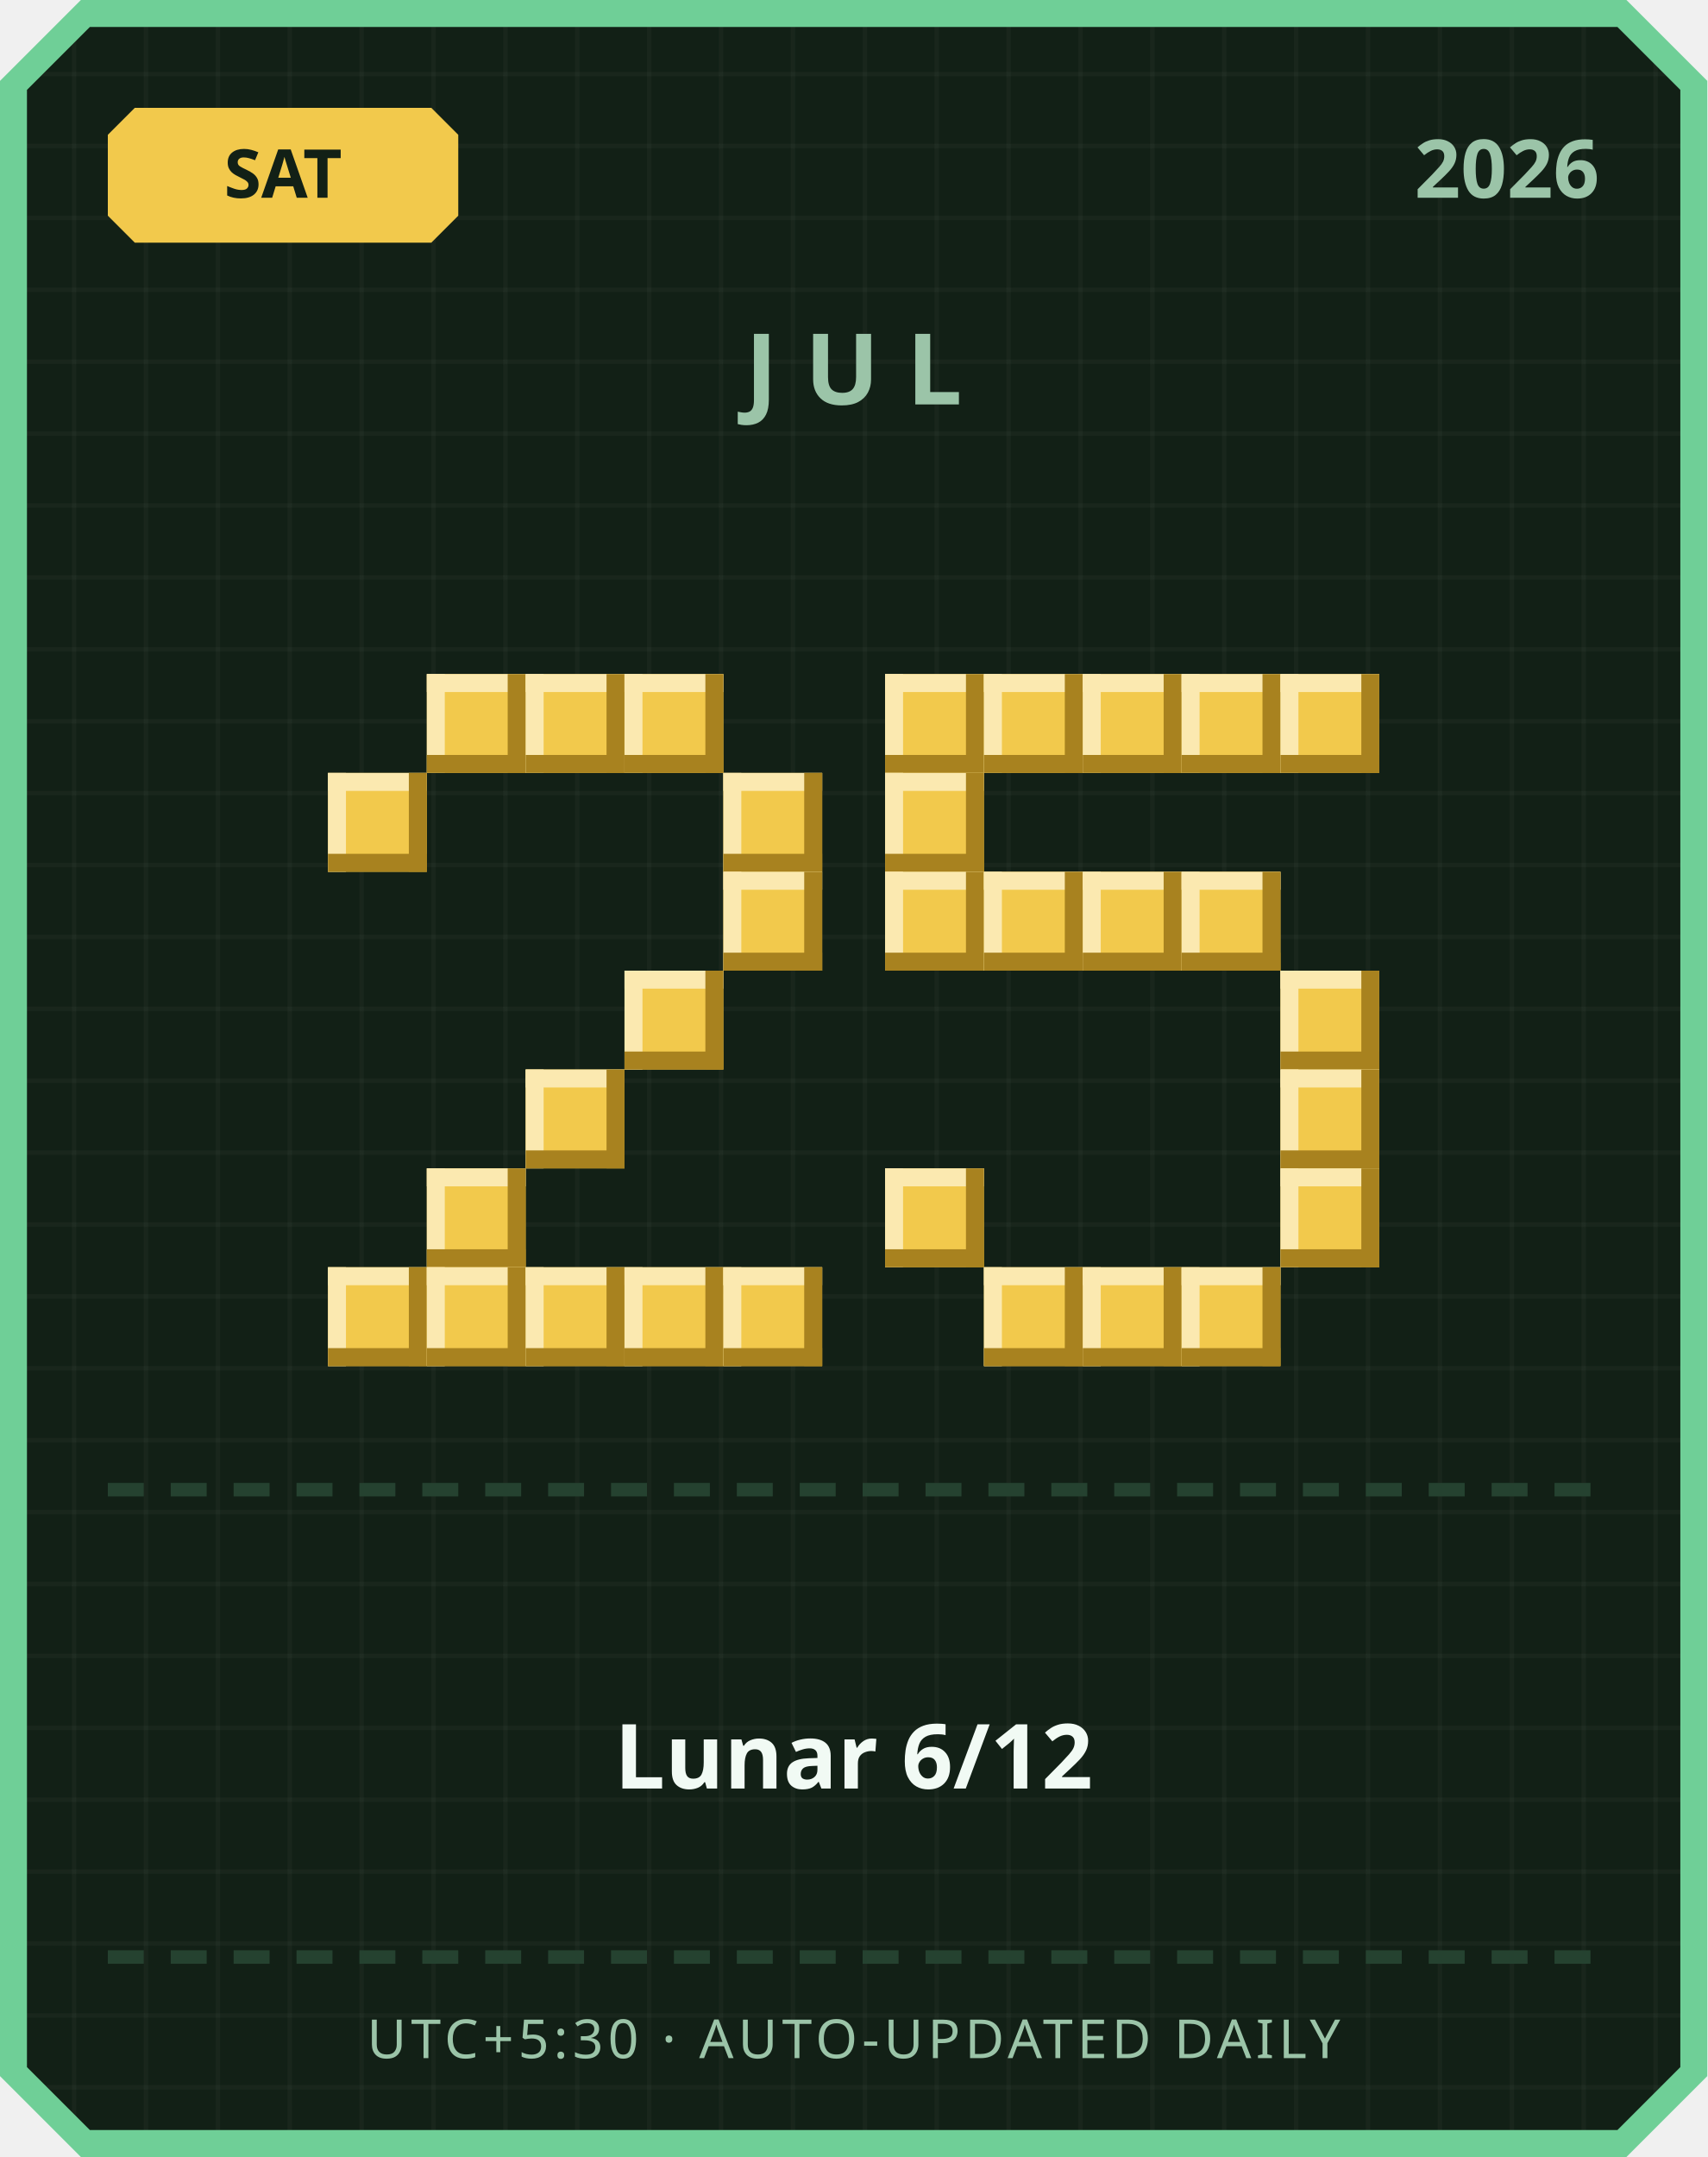
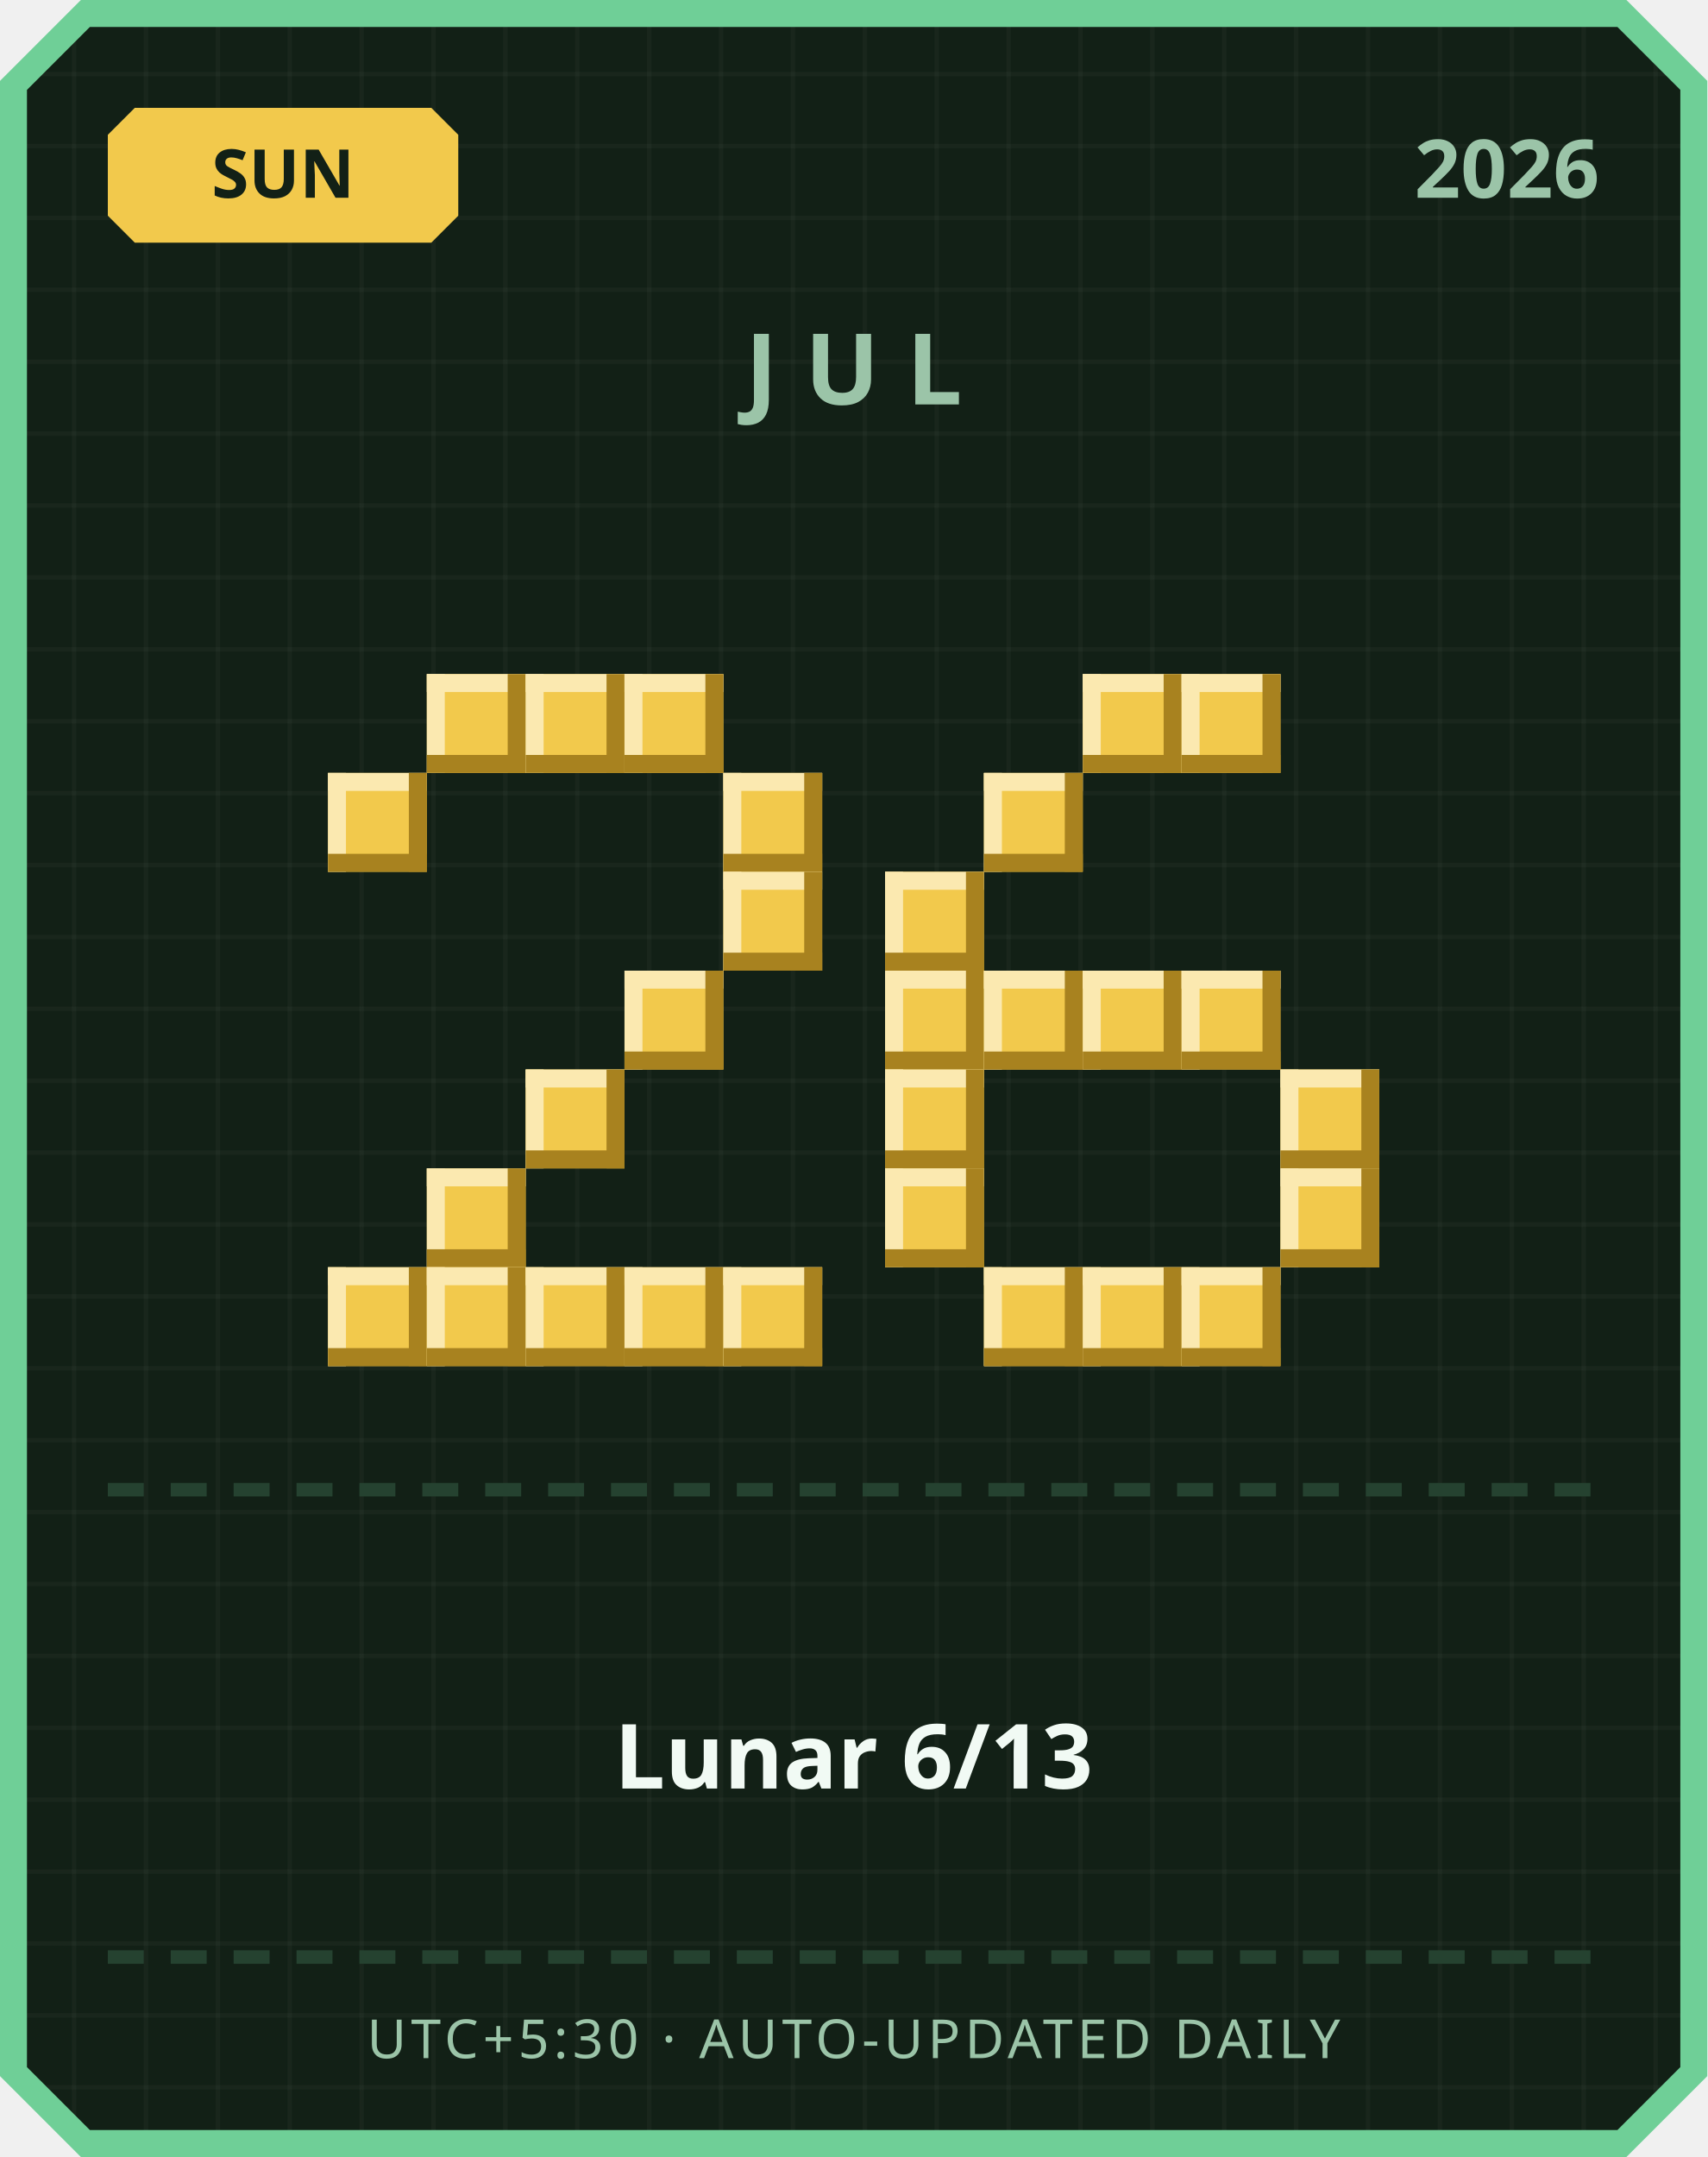
<svg xmlns="http://www.w3.org/2000/svg" width="380" height="480" viewBox="0 0 380 480">
  <defs>
    <pattern id="grid" width="16" height="16" patternUnits="userSpaceOnUse">
      <rect width="16" height="16" fill="#122016" />
      <rect width="1" height="16" fill="#ffffff" opacity="0.03" />
      <rect width="16" height="1" fill="#ffffff" opacity="0.03" />
    </pattern>
  </defs>
  <path d="M 18,0 L 362,0 L 380,18 L 380,462 L 362,480 L 18,480 L 0,462 L 0,18 Z" fill="#6fcf97" />
  <path d="M 20,6 L 360,6 L 374,20 L 374,460 L 360,474 L 20,474 L 6,460 L 6,20 Z" fill="url(#grid)" />
  <path d="M 30,24 L 96,24 L 102,30 L 102,48 L 96,54 L 30,54 L 24,48 L 24,30 Z" fill="#f2c94c" />
-   <text x="63" y="44" text-anchor="middle" font-family="'Segoe UI', sans-serif" font-size="15" font-weight="700" fill="#122016">SAT</text>
+   <text x="63" y="44" text-anchor="middle" font-family="'Segoe UI', sans-serif" font-size="15" font-weight="700" fill="#122016">SUN</text>
  <text x="356" y="44" text-anchor="end" font-family="'Segoe UI', sans-serif" font-size="18" font-weight="700" fill="#9bc4a8">2026</text>
  <text x="190" y="90" text-anchor="middle" font-family="'Segoe UI', sans-serif" font-size="22" font-weight="700" letter-spacing="6" fill="#9bc4a8">JUL</text>
  <rect x="95" y="150" width="22" height="22" fill="#f2c94c" />
  <rect x="95" y="150" width="22" height="4" fill="#fbe9b0" />
  <rect x="95" y="150" width="4" height="22" fill="#fbe9b0" />
  <rect x="95" y="168" width="22" height="4" fill="#a8821f" />
  <rect x="113" y="150" width="4" height="22" fill="#a8821f" />
  <rect x="117" y="150" width="22" height="22" fill="#f2c94c" />
  <rect x="117" y="150" width="22" height="4" fill="#fbe9b0" />
  <rect x="117" y="150" width="4" height="22" fill="#fbe9b0" />
  <rect x="117" y="168" width="22" height="4" fill="#a8821f" />
  <rect x="135" y="150" width="4" height="22" fill="#a8821f" />
  <rect x="139" y="150" width="22" height="22" fill="#f2c94c" />
  <rect x="139" y="150" width="22" height="4" fill="#fbe9b0" />
  <rect x="139" y="150" width="4" height="22" fill="#fbe9b0" />
  <rect x="139" y="168" width="22" height="4" fill="#a8821f" />
  <rect x="157" y="150" width="4" height="22" fill="#a8821f" />
  <rect x="73" y="172" width="22" height="22" fill="#f2c94c" />
  <rect x="73" y="172" width="22" height="4" fill="#fbe9b0" />
  <rect x="73" y="172" width="4" height="22" fill="#fbe9b0" />
  <rect x="73" y="190" width="22" height="4" fill="#a8821f" />
  <rect x="91" y="172" width="4" height="22" fill="#a8821f" />
  <rect x="161" y="172" width="22" height="22" fill="#f2c94c" />
  <rect x="161" y="172" width="22" height="4" fill="#fbe9b0" />
  <rect x="161" y="172" width="4" height="22" fill="#fbe9b0" />
  <rect x="161" y="190" width="22" height="4" fill="#a8821f" />
  <rect x="179" y="172" width="4" height="22" fill="#a8821f" />
  <rect x="161" y="194" width="22" height="22" fill="#f2c94c" />
  <rect x="161" y="194" width="22" height="4" fill="#fbe9b0" />
  <rect x="161" y="194" width="4" height="22" fill="#fbe9b0" />
  <rect x="161" y="212" width="22" height="4" fill="#a8821f" />
  <rect x="179" y="194" width="4" height="22" fill="#a8821f" />
  <rect x="139" y="216" width="22" height="22" fill="#f2c94c" />
  <rect x="139" y="216" width="22" height="4" fill="#fbe9b0" />
  <rect x="139" y="216" width="4" height="22" fill="#fbe9b0" />
  <rect x="139" y="234" width="22" height="4" fill="#a8821f" />
  <rect x="157" y="216" width="4" height="22" fill="#a8821f" />
  <rect x="117" y="238" width="22" height="22" fill="#f2c94c" />
  <rect x="117" y="238" width="22" height="4" fill="#fbe9b0" />
  <rect x="117" y="238" width="4" height="22" fill="#fbe9b0" />
  <rect x="117" y="256" width="22" height="4" fill="#a8821f" />
  <rect x="135" y="238" width="4" height="22" fill="#a8821f" />
  <rect x="95" y="260" width="22" height="22" fill="#f2c94c" />
  <rect x="95" y="260" width="22" height="4" fill="#fbe9b0" />
  <rect x="95" y="260" width="4" height="22" fill="#fbe9b0" />
  <rect x="95" y="278" width="22" height="4" fill="#a8821f" />
  <rect x="113" y="260" width="4" height="22" fill="#a8821f" />
  <rect x="73" y="282" width="22" height="22" fill="#f2c94c" />
  <rect x="73" y="282" width="22" height="4" fill="#fbe9b0" />
  <rect x="73" y="282" width="4" height="22" fill="#fbe9b0" />
  <rect x="73" y="300" width="22" height="4" fill="#a8821f" />
  <rect x="91" y="282" width="4" height="22" fill="#a8821f" />
  <rect x="95" y="282" width="22" height="22" fill="#f2c94c" />
  <rect x="95" y="282" width="22" height="4" fill="#fbe9b0" />
  <rect x="95" y="282" width="4" height="22" fill="#fbe9b0" />
  <rect x="95" y="300" width="22" height="4" fill="#a8821f" />
  <rect x="113" y="282" width="4" height="22" fill="#a8821f" />
  <rect x="117" y="282" width="22" height="22" fill="#f2c94c" />
  <rect x="117" y="282" width="22" height="4" fill="#fbe9b0" />
  <rect x="117" y="282" width="4" height="22" fill="#fbe9b0" />
  <rect x="117" y="300" width="22" height="4" fill="#a8821f" />
  <rect x="135" y="282" width="4" height="22" fill="#a8821f" />
  <rect x="139" y="282" width="22" height="22" fill="#f2c94c" />
  <rect x="139" y="282" width="22" height="4" fill="#fbe9b0" />
  <rect x="139" y="282" width="4" height="22" fill="#fbe9b0" />
  <rect x="139" y="300" width="22" height="4" fill="#a8821f" />
  <rect x="157" y="282" width="4" height="22" fill="#a8821f" />
  <rect x="161" y="282" width="22" height="22" fill="#f2c94c" />
  <rect x="161" y="282" width="22" height="4" fill="#fbe9b0" />
  <rect x="161" y="282" width="4" height="22" fill="#fbe9b0" />
  <rect x="161" y="300" width="22" height="4" fill="#a8821f" />
  <rect x="179" y="282" width="4" height="22" fill="#a8821f" />
-   <rect x="197" y="150" width="22" height="22" fill="#f2c94c" />
-   <rect x="197" y="150" width="22" height="4" fill="#fbe9b0" />
-   <rect x="197" y="150" width="4" height="22" fill="#fbe9b0" />
-   <rect x="197" y="168" width="22" height="4" fill="#a8821f" />
-   <rect x="215" y="150" width="4" height="22" fill="#a8821f" />
-   <rect x="219" y="150" width="22" height="22" fill="#f2c94c" />
-   <rect x="219" y="150" width="22" height="4" fill="#fbe9b0" />
-   <rect x="219" y="150" width="4" height="22" fill="#fbe9b0" />
-   <rect x="219" y="168" width="22" height="4" fill="#a8821f" />
-   <rect x="237" y="150" width="4" height="22" fill="#a8821f" />
  <rect x="241" y="150" width="22" height="22" fill="#f2c94c" />
  <rect x="241" y="150" width="22" height="4" fill="#fbe9b0" />
  <rect x="241" y="150" width="4" height="22" fill="#fbe9b0" />
  <rect x="241" y="168" width="22" height="4" fill="#a8821f" />
  <rect x="259" y="150" width="4" height="22" fill="#a8821f" />
  <rect x="263" y="150" width="22" height="22" fill="#f2c94c" />
  <rect x="263" y="150" width="22" height="4" fill="#fbe9b0" />
  <rect x="263" y="150" width="4" height="22" fill="#fbe9b0" />
  <rect x="263" y="168" width="22" height="4" fill="#a8821f" />
  <rect x="281" y="150" width="4" height="22" fill="#a8821f" />
-   <rect x="285" y="150" width="22" height="22" fill="#f2c94c" />
-   <rect x="285" y="150" width="22" height="4" fill="#fbe9b0" />
-   <rect x="285" y="150" width="4" height="22" fill="#fbe9b0" />
-   <rect x="285" y="168" width="22" height="4" fill="#a8821f" />
-   <rect x="303" y="150" width="4" height="22" fill="#a8821f" />
-   <rect x="197" y="172" width="22" height="22" fill="#f2c94c" />
-   <rect x="197" y="172" width="22" height="4" fill="#fbe9b0" />
-   <rect x="197" y="172" width="4" height="22" fill="#fbe9b0" />
-   <rect x="197" y="190" width="22" height="4" fill="#a8821f" />
-   <rect x="215" y="172" width="4" height="22" fill="#a8821f" />
+   <rect x="219" y="172" width="22" height="22" fill="#f2c94c" />
+   <rect x="219" y="172" width="22" height="4" fill="#fbe9b0" />
+   <rect x="219" y="172" width="4" height="22" fill="#fbe9b0" />
+   <rect x="219" y="190" width="22" height="4" fill="#a8821f" />
+   <rect x="237" y="172" width="4" height="22" fill="#a8821f" />
  <rect x="197" y="194" width="22" height="22" fill="#f2c94c" />
  <rect x="197" y="194" width="22" height="4" fill="#fbe9b0" />
  <rect x="197" y="194" width="4" height="22" fill="#fbe9b0" />
  <rect x="197" y="212" width="22" height="4" fill="#a8821f" />
  <rect x="215" y="194" width="4" height="22" fill="#a8821f" />
-   <rect x="219" y="194" width="22" height="22" fill="#f2c94c" />
-   <rect x="219" y="194" width="22" height="4" fill="#fbe9b0" />
-   <rect x="219" y="194" width="4" height="22" fill="#fbe9b0" />
-   <rect x="219" y="212" width="22" height="4" fill="#a8821f" />
-   <rect x="237" y="194" width="4" height="22" fill="#a8821f" />
-   <rect x="241" y="194" width="22" height="22" fill="#f2c94c" />
-   <rect x="241" y="194" width="22" height="4" fill="#fbe9b0" />
-   <rect x="241" y="194" width="4" height="22" fill="#fbe9b0" />
-   <rect x="241" y="212" width="22" height="4" fill="#a8821f" />
-   <rect x="259" y="194" width="4" height="22" fill="#a8821f" />
-   <rect x="263" y="194" width="22" height="22" fill="#f2c94c" />
-   <rect x="263" y="194" width="22" height="4" fill="#fbe9b0" />
-   <rect x="263" y="194" width="4" height="22" fill="#fbe9b0" />
-   <rect x="263" y="212" width="22" height="4" fill="#a8821f" />
-   <rect x="281" y="194" width="4" height="22" fill="#a8821f" />
-   <rect x="285" y="216" width="22" height="22" fill="#f2c94c" />
-   <rect x="285" y="216" width="22" height="4" fill="#fbe9b0" />
-   <rect x="285" y="216" width="4" height="22" fill="#fbe9b0" />
-   <rect x="285" y="234" width="22" height="4" fill="#a8821f" />
-   <rect x="303" y="216" width="4" height="22" fill="#a8821f" />
+   <rect x="197" y="216" width="22" height="22" fill="#f2c94c" />
+   <rect x="197" y="216" width="22" height="4" fill="#fbe9b0" />
+   <rect x="197" y="216" width="4" height="22" fill="#fbe9b0" />
+   <rect x="197" y="234" width="22" height="4" fill="#a8821f" />
+   <rect x="215" y="216" width="4" height="22" fill="#a8821f" />
+   <rect x="219" y="216" width="22" height="22" fill="#f2c94c" />
+   <rect x="219" y="216" width="22" height="4" fill="#fbe9b0" />
+   <rect x="219" y="216" width="4" height="22" fill="#fbe9b0" />
+   <rect x="219" y="234" width="22" height="4" fill="#a8821f" />
+   <rect x="237" y="216" width="4" height="22" fill="#a8821f" />
+   <rect x="241" y="216" width="22" height="22" fill="#f2c94c" />
+   <rect x="241" y="216" width="22" height="4" fill="#fbe9b0" />
+   <rect x="241" y="216" width="4" height="22" fill="#fbe9b0" />
+   <rect x="241" y="234" width="22" height="4" fill="#a8821f" />
+   <rect x="259" y="216" width="4" height="22" fill="#a8821f" />
+   <rect x="263" y="216" width="22" height="22" fill="#f2c94c" />
+   <rect x="263" y="216" width="22" height="4" fill="#fbe9b0" />
+   <rect x="263" y="216" width="4" height="22" fill="#fbe9b0" />
+   <rect x="263" y="234" width="22" height="4" fill="#a8821f" />
+   <rect x="281" y="216" width="4" height="22" fill="#a8821f" />
+   <rect x="197" y="238" width="22" height="22" fill="#f2c94c" />
+   <rect x="197" y="238" width="22" height="4" fill="#fbe9b0" />
+   <rect x="197" y="238" width="4" height="22" fill="#fbe9b0" />
+   <rect x="197" y="256" width="22" height="4" fill="#a8821f" />
+   <rect x="215" y="238" width="4" height="22" fill="#a8821f" />
  <rect x="285" y="238" width="22" height="22" fill="#f2c94c" />
  <rect x="285" y="238" width="22" height="4" fill="#fbe9b0" />
  <rect x="285" y="238" width="4" height="22" fill="#fbe9b0" />
  <rect x="285" y="256" width="22" height="4" fill="#a8821f" />
  <rect x="303" y="238" width="4" height="22" fill="#a8821f" />
  <rect x="197" y="260" width="22" height="22" fill="#f2c94c" />
  <rect x="197" y="260" width="22" height="4" fill="#fbe9b0" />
  <rect x="197" y="260" width="4" height="22" fill="#fbe9b0" />
  <rect x="197" y="278" width="22" height="4" fill="#a8821f" />
  <rect x="215" y="260" width="4" height="22" fill="#a8821f" />
  <rect x="285" y="260" width="22" height="22" fill="#f2c94c" />
  <rect x="285" y="260" width="22" height="4" fill="#fbe9b0" />
  <rect x="285" y="260" width="4" height="22" fill="#fbe9b0" />
  <rect x="285" y="278" width="22" height="4" fill="#a8821f" />
  <rect x="303" y="260" width="4" height="22" fill="#a8821f" />
  <rect x="219" y="282" width="22" height="22" fill="#f2c94c" />
  <rect x="219" y="282" width="22" height="4" fill="#fbe9b0" />
  <rect x="219" y="282" width="4" height="22" fill="#fbe9b0" />
  <rect x="219" y="300" width="22" height="4" fill="#a8821f" />
  <rect x="237" y="282" width="4" height="22" fill="#a8821f" />
  <rect x="241" y="282" width="22" height="22" fill="#f2c94c" />
  <rect x="241" y="282" width="22" height="4" fill="#fbe9b0" />
  <rect x="241" y="282" width="4" height="22" fill="#fbe9b0" />
  <rect x="241" y="300" width="22" height="4" fill="#a8821f" />
  <rect x="259" y="282" width="4" height="22" fill="#a8821f" />
  <rect x="263" y="282" width="22" height="22" fill="#f2c94c" />
  <rect x="263" y="282" width="22" height="4" fill="#fbe9b0" />
  <rect x="263" y="282" width="4" height="22" fill="#fbe9b0" />
  <rect x="263" y="300" width="22" height="4" fill="#a8821f" />
  <rect x="281" y="282" width="4" height="22" fill="#a8821f" />
  <rect x="24" y="330" width="8" height="3" fill="#254230" />
  <rect x="38" y="330" width="8" height="3" fill="#254230" />
  <rect x="52" y="330" width="8" height="3" fill="#254230" />
  <rect x="66" y="330" width="8" height="3" fill="#254230" />
  <rect x="80" y="330" width="8" height="3" fill="#254230" />
  <rect x="94" y="330" width="8" height="3" fill="#254230" />
  <rect x="108" y="330" width="8" height="3" fill="#254230" />
  <rect x="122" y="330" width="8" height="3" fill="#254230" />
  <rect x="136" y="330" width="8" height="3" fill="#254230" />
  <rect x="150" y="330" width="8" height="3" fill="#254230" />
  <rect x="164" y="330" width="8" height="3" fill="#254230" />
  <rect x="178" y="330" width="8" height="3" fill="#254230" />
  <rect x="192" y="330" width="8" height="3" fill="#254230" />
  <rect x="206" y="330" width="8" height="3" fill="#254230" />
  <rect x="220" y="330" width="8" height="3" fill="#254230" />
  <rect x="234" y="330" width="8" height="3" fill="#254230" />
  <rect x="248" y="330" width="8" height="3" fill="#254230" />
  <rect x="262" y="330" width="8" height="3" fill="#254230" />
  <rect x="276" y="330" width="8" height="3" fill="#254230" />
  <rect x="290" y="330" width="8" height="3" fill="#254230" />
  <rect x="304" y="330" width="8" height="3" fill="#254230" />
  <rect x="318" y="330" width="8" height="3" fill="#254230" />
  <rect x="332" y="330" width="8" height="3" fill="#254230" />
  <rect x="346" y="330" width="8" height="3" fill="#254230" />
-   <text x="190" y="398" text-anchor="middle" font-family="'Segoe UI', 'Microsoft JhengHei', sans-serif" font-size="20" font-weight="700" fill="#f1faf4">Lunar 6/12</text>
+   <text x="190" y="398" text-anchor="middle" font-family="'Segoe UI', 'Microsoft JhengHei', sans-serif" font-size="20" font-weight="700" fill="#f1faf4">Lunar 6/13</text>
  <rect x="24" y="434" width="8" height="3" fill="#254230" />
  <rect x="38" y="434" width="8" height="3" fill="#254230" />
  <rect x="52" y="434" width="8" height="3" fill="#254230" />
  <rect x="66" y="434" width="8" height="3" fill="#254230" />
  <rect x="80" y="434" width="8" height="3" fill="#254230" />
  <rect x="94" y="434" width="8" height="3" fill="#254230" />
  <rect x="108" y="434" width="8" height="3" fill="#254230" />
  <rect x="122" y="434" width="8" height="3" fill="#254230" />
  <rect x="136" y="434" width="8" height="3" fill="#254230" />
  <rect x="150" y="434" width="8" height="3" fill="#254230" />
  <rect x="164" y="434" width="8" height="3" fill="#254230" />
  <rect x="178" y="434" width="8" height="3" fill="#254230" />
  <rect x="192" y="434" width="8" height="3" fill="#254230" />
  <rect x="206" y="434" width="8" height="3" fill="#254230" />
  <rect x="220" y="434" width="8" height="3" fill="#254230" />
  <rect x="234" y="434" width="8" height="3" fill="#254230" />
  <rect x="248" y="434" width="8" height="3" fill="#254230" />
  <rect x="262" y="434" width="8" height="3" fill="#254230" />
  <rect x="276" y="434" width="8" height="3" fill="#254230" />
  <rect x="290" y="434" width="8" height="3" fill="#254230" />
  <rect x="304" y="434" width="8" height="3" fill="#254230" />
  <rect x="318" y="434" width="8" height="3" fill="#254230" />
  <rect x="332" y="434" width="8" height="3" fill="#254230" />
  <rect x="346" y="434" width="8" height="3" fill="#254230" />
  <text x="190" y="458" text-anchor="middle" font-family="'Segoe UI', sans-serif" font-size="12" letter-spacing="1" fill="#9bc4a8">UTC+5:30 · AUTO-UPDATED DAILY</text>
</svg>
